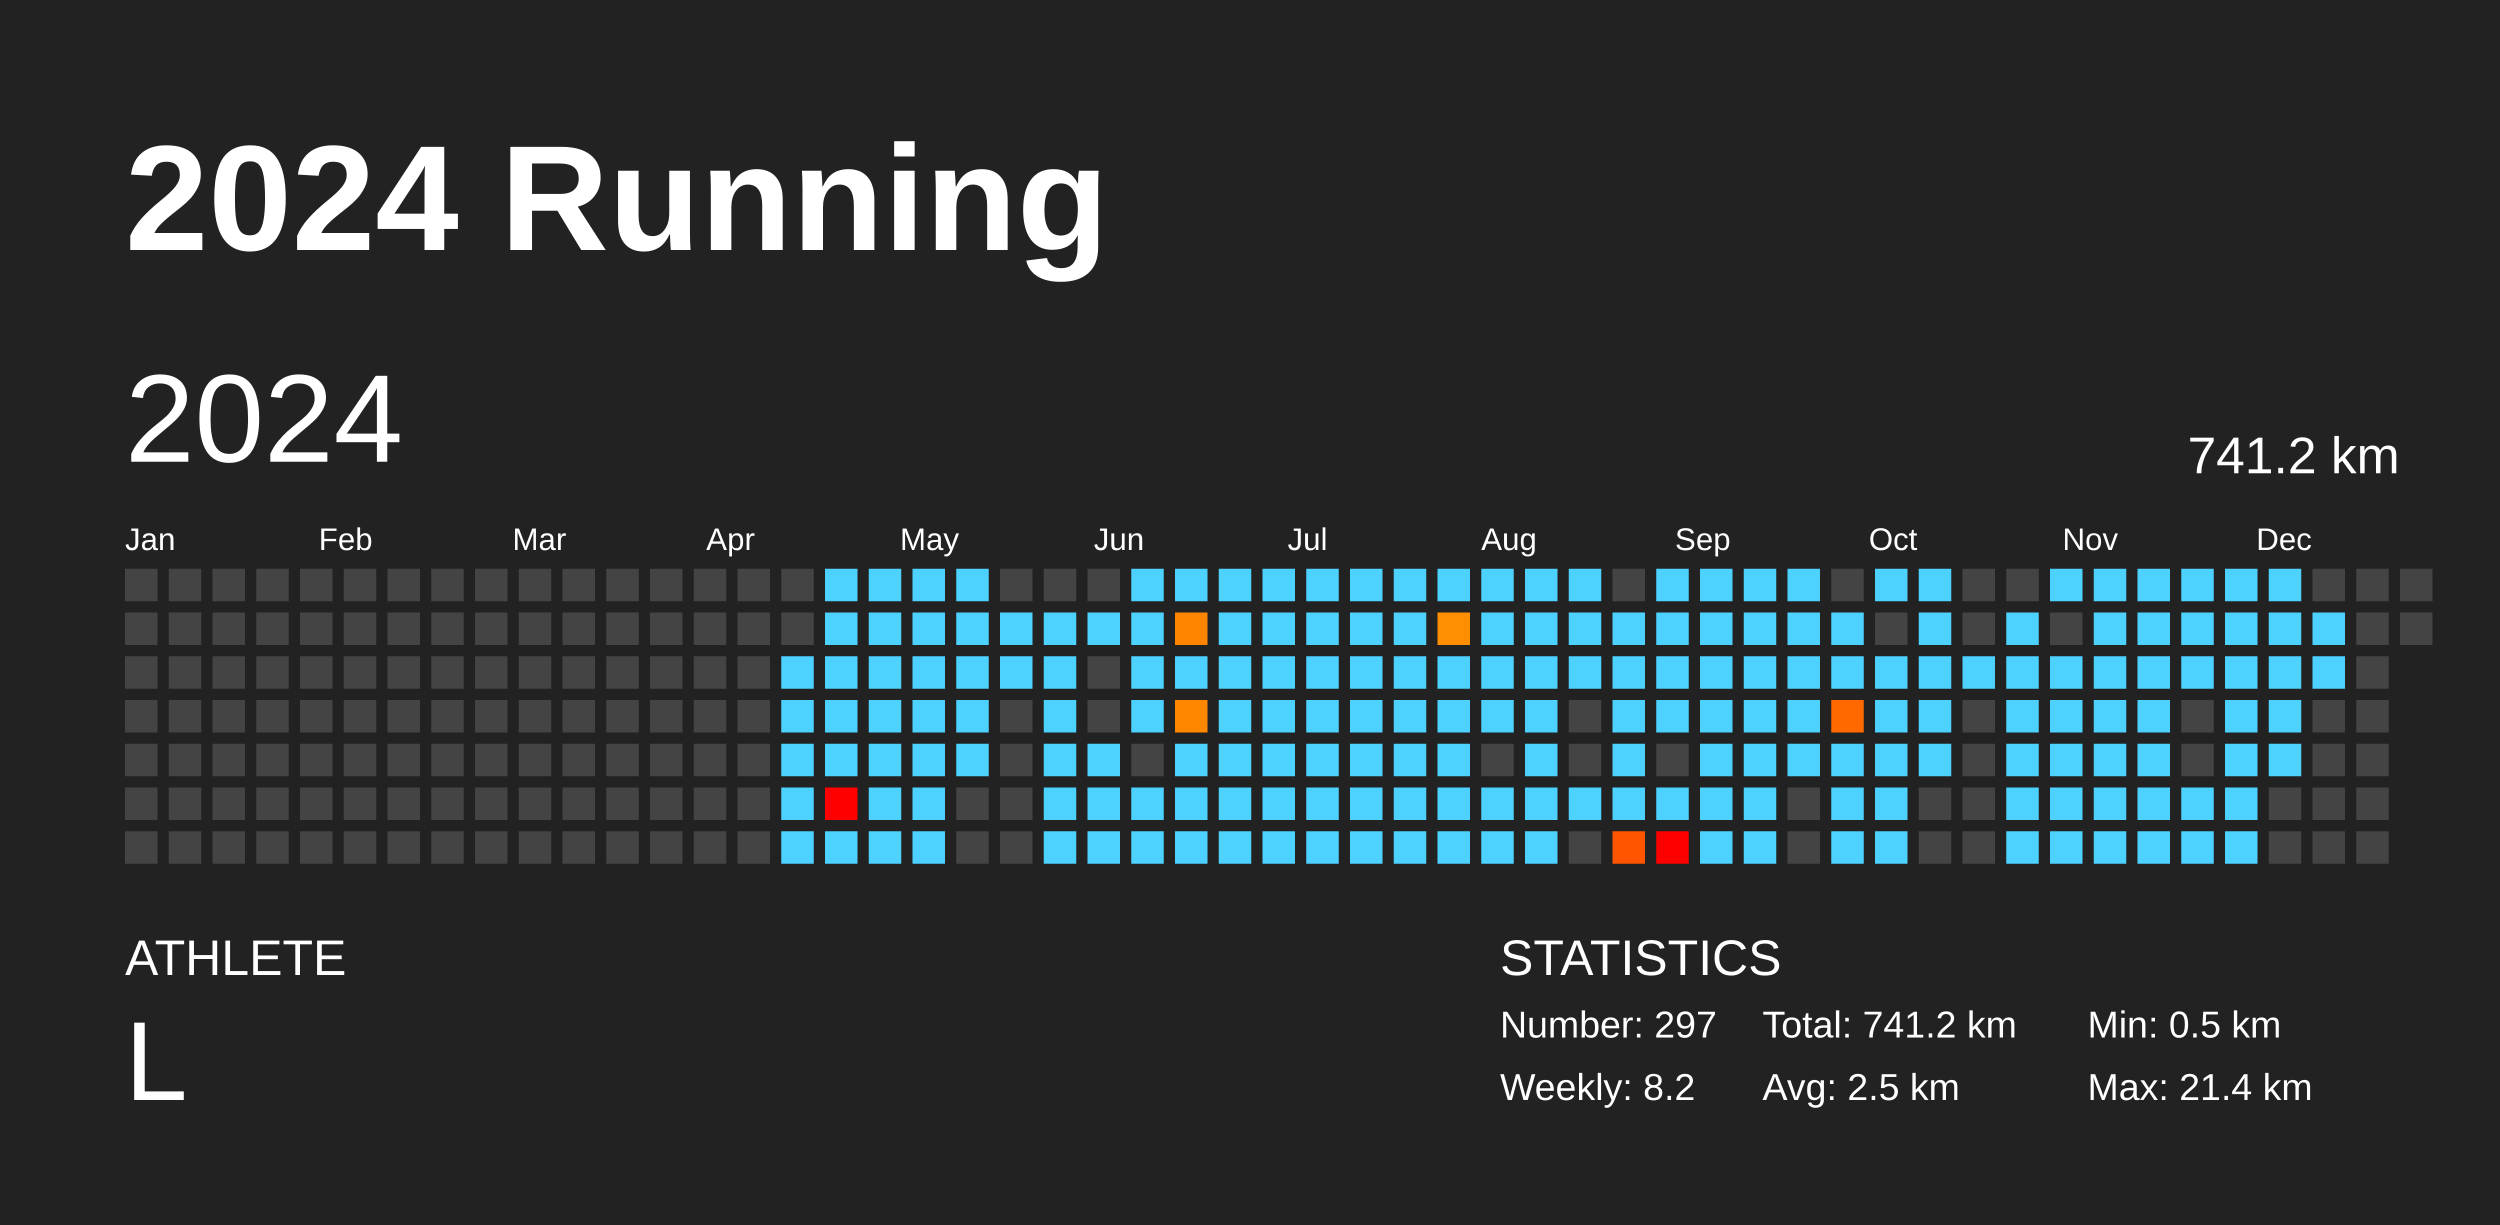
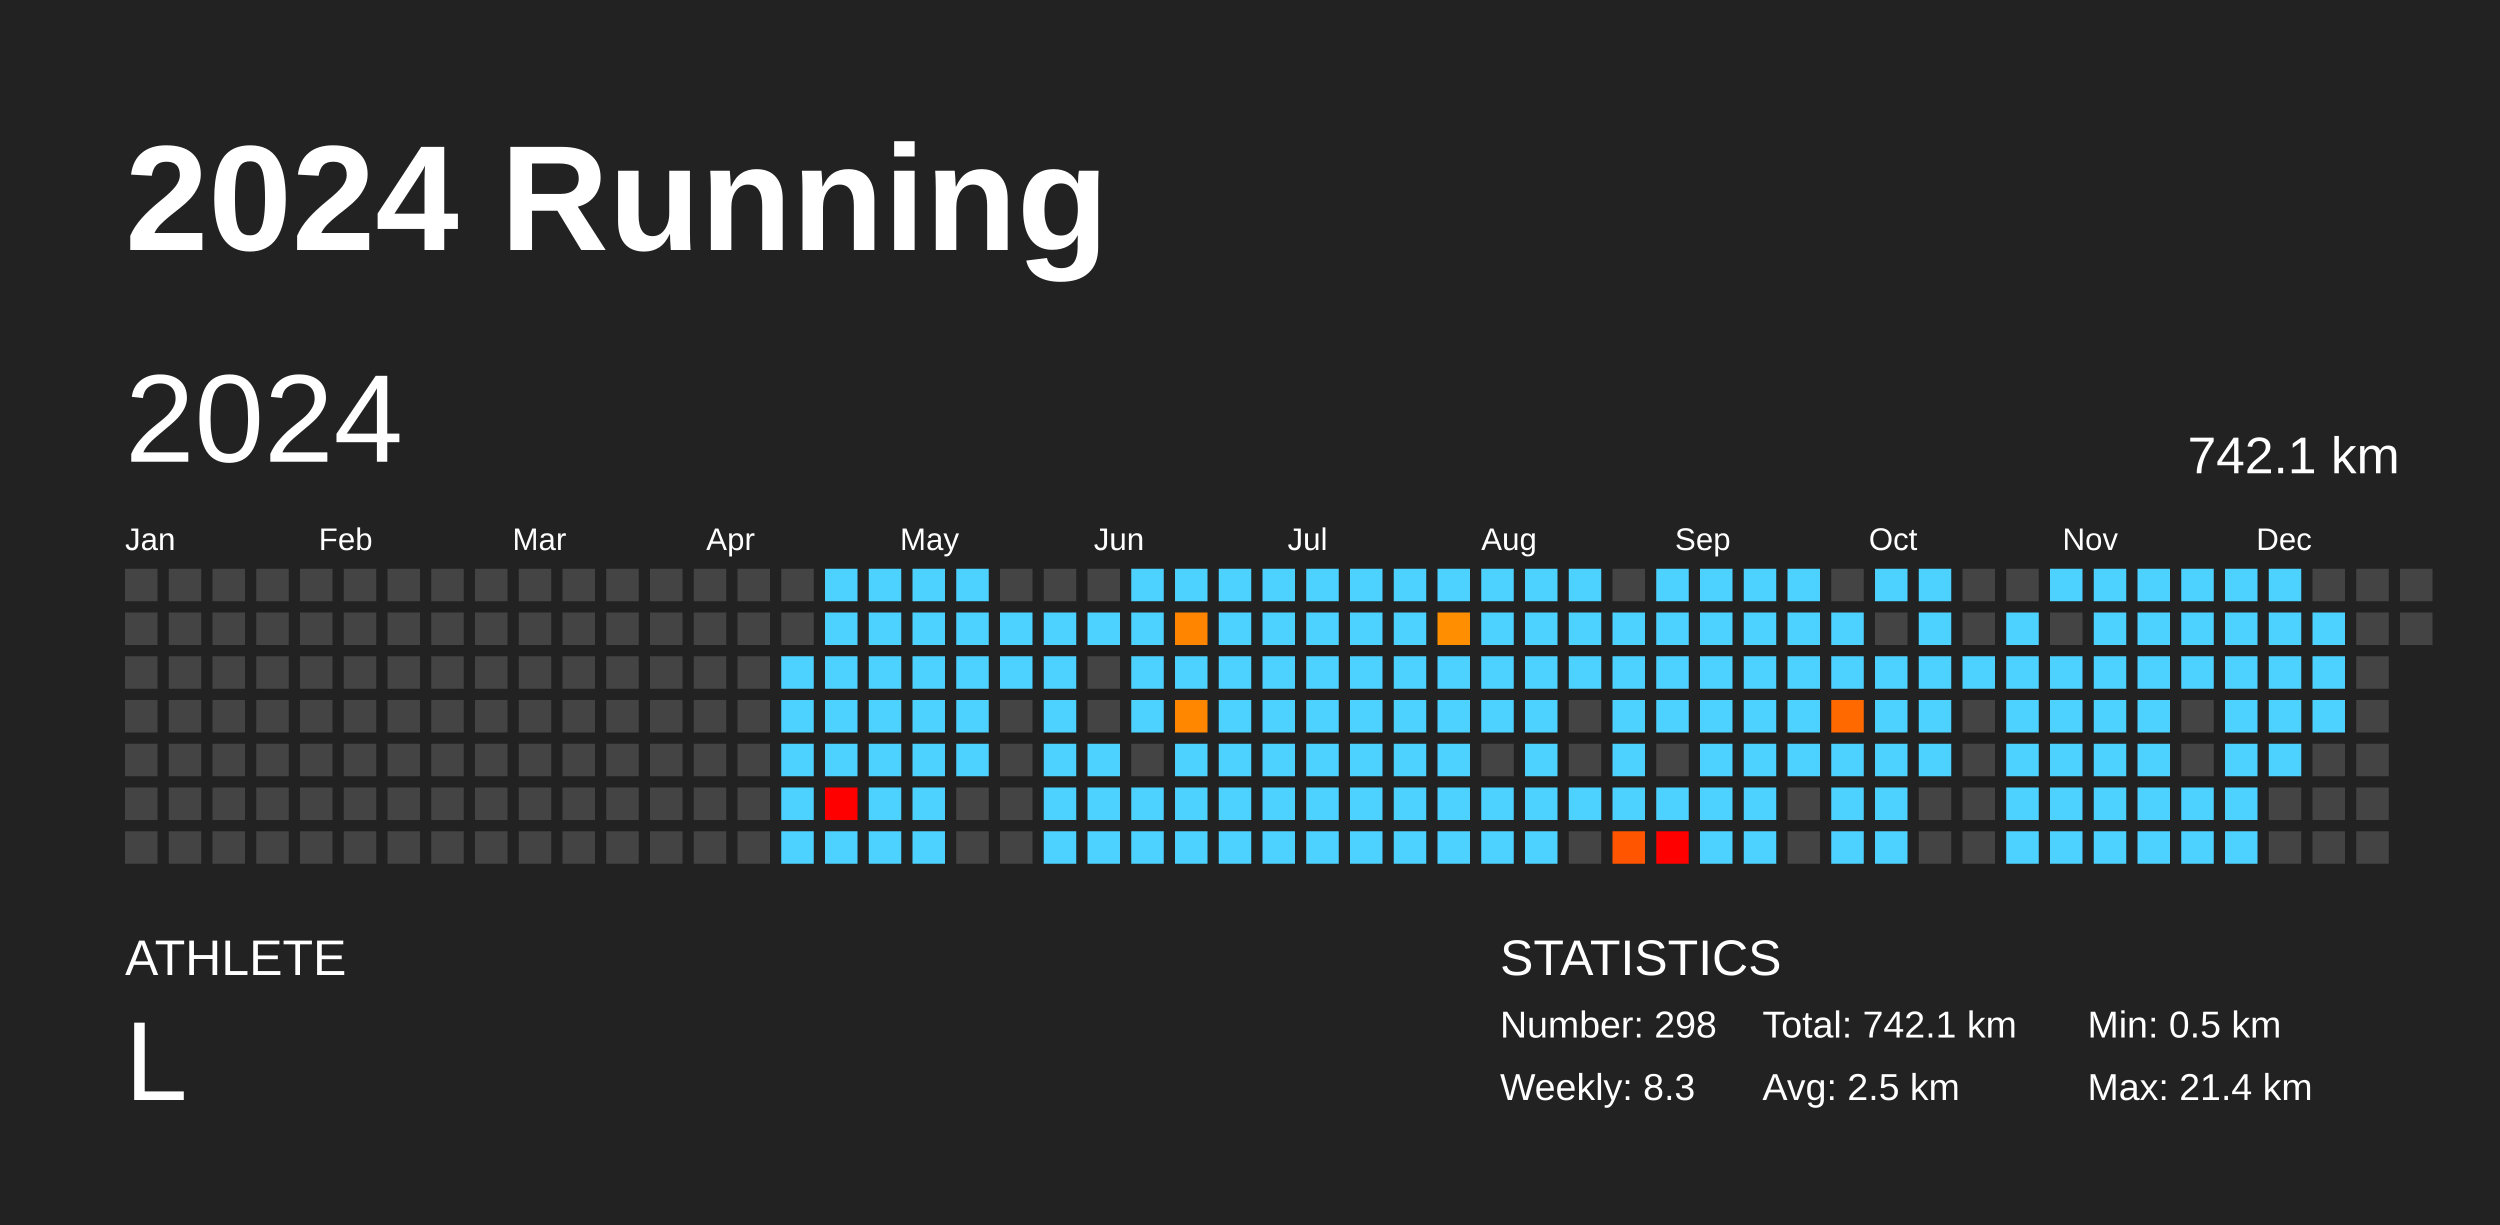
<svg xmlns="http://www.w3.org/2000/svg" baseProfile="full" height="98mm" version="1.1" viewBox="0,0,200,98" width="200mm">
  <defs />
  <rect fill="#222222" height="98" width="200" x="0" y="0" />
  <text fill="#FFFFFF" style="font-size:12px; font-family:Arial; font-weight:bold;" x="10" y="20">2024 Running</text>
  <text fill="#FFFFFF" style="font-size:4px; font-family:Arial" x="10" y="78">ATHLETE</text>
  <text fill="#FFFFFF" style="font-size:9px; font-family:Arial" x="10" y="88">L</text>
  <text fill="#FFFFFF" style="font-size:4px; font-family:Arial" x="120" y="78">STATISTICS</text>
-   <text fill="#FFFFFF" style="font-size:3px; font-family:Arial" x="120" y="83">Number: 297</text>
-   <text fill="#FFFFFF" style="font-size:3px; font-family:Arial" x="120" y="88">Weekly: 8.2</text>
-   <text fill="#FFFFFF" style="font-size:3px; font-family:Arial" x="141" y="83">Total: 741.2 km</text>
+   <text fill="#FFFFFF" style="font-size:3px; font-family:Arial" x="120" y="83">Number: 298</text>
+   <text fill="#FFFFFF" style="font-size:3px; font-family:Arial" x="120" y="88">Weekly: 8.3</text>
+   <text fill="#FFFFFF" style="font-size:3px; font-family:Arial" x="141" y="83">Total: 742.1 km</text>
  <text fill="#FFFFFF" style="font-size:3px; font-family:Arial" x="141" y="88">Avg: 2.5 km</text>
  <text fill="#FFFFFF" style="font-size:3px; font-family:Arial" x="167" y="83">Min: 0.5 km</text>
  <text fill="#FFFFFF" style="font-size:3px; font-family:Arial" x="167" y="88">Max: 21.4 km</text>
  <text dominant-baseline="hanging" fill="#FFFFFF" style="font-size:10.0px; font-family:Arial;" x="10" y="30">2024</text>
-   <text dominant-baseline="hanging" fill="#FFFFFF" style="font-size:4.125px; font-family:Arial;" x="175" y="35">741.2 km</text>
+   <text dominant-baseline="hanging" fill="#FFFFFF" style="font-size:4.125px; font-family:Arial;" x="175" y="35">742.1 km</text>
  <text fill="#FFFFFF" style="font-size:2.5px; font-family:Arial" x="10.0" y="44">Jan</text>
  <text fill="#FFFFFF" style="font-size:2.5px; font-family:Arial" x="25.5" y="44">Feb</text>
  <text fill="#FFFFFF" style="font-size:2.5px; font-family:Arial" x="41.0" y="44">Mar</text>
  <text fill="#FFFFFF" style="font-size:2.5px; font-family:Arial" x="56.5" y="44">Apr</text>
  <text fill="#FFFFFF" style="font-size:2.5px; font-family:Arial" x="72.0" y="44">May</text>
  <text fill="#FFFFFF" style="font-size:2.5px; font-family:Arial" x="87.5" y="44">Jun</text>
  <text fill="#FFFFFF" style="font-size:2.5px; font-family:Arial" x="103.0" y="44">Jul</text>
  <text fill="#FFFFFF" style="font-size:2.5px; font-family:Arial" x="118.5" y="44">Aug</text>
  <text fill="#FFFFFF" style="font-size:2.5px; font-family:Arial" x="134.0" y="44">Sep</text>
  <text fill="#FFFFFF" style="font-size:2.5px; font-family:Arial" x="149.5" y="44">Oct</text>
  <text fill="#FFFFFF" style="font-size:2.5px; font-family:Arial" x="165.0" y="44">Nov</text>
  <text fill="#FFFFFF" style="font-size:2.5px; font-family:Arial" x="180.5" y="44">Dec</text>
  <rect fill="#444444" height="2.6" width="2.6" x="10.0" y="45.5" />
  <rect fill="#444444" height="2.6" width="2.6" x="10.0" y="49.0" />
  <rect fill="#444444" height="2.6" width="2.6" x="10.0" y="52.5" />
  <rect fill="#444444" height="2.6" width="2.6" x="10.0" y="56.0" />
  <rect fill="#444444" height="2.6" width="2.6" x="10.0" y="59.5" />
  <rect fill="#444444" height="2.6" width="2.6" x="10.0" y="63.0" />
  <rect fill="#444444" height="2.6" width="2.6" x="10.0" y="66.5" />
  <rect fill="#444444" height="2.6" width="2.6" x="13.5" y="45.5" />
  <rect fill="#444444" height="2.6" width="2.6" x="13.5" y="49.0" />
  <rect fill="#444444" height="2.6" width="2.6" x="13.5" y="52.5" />
  <rect fill="#444444" height="2.6" width="2.6" x="13.5" y="56.0" />
  <rect fill="#444444" height="2.6" width="2.6" x="13.5" y="59.5" />
  <rect fill="#444444" height="2.6" width="2.6" x="13.5" y="63.0" />
  <rect fill="#444444" height="2.6" width="2.6" x="13.5" y="66.5" />
  <rect fill="#444444" height="2.6" width="2.6" x="17.0" y="45.5" />
  <rect fill="#444444" height="2.6" width="2.6" x="17.0" y="49.0" />
  <rect fill="#444444" height="2.6" width="2.6" x="17.0" y="52.5" />
  <rect fill="#444444" height="2.6" width="2.6" x="17.0" y="56.0" />
  <rect fill="#444444" height="2.6" width="2.6" x="17.0" y="59.5" />
  <rect fill="#444444" height="2.6" width="2.6" x="17.0" y="63.0" />
  <rect fill="#444444" height="2.6" width="2.6" x="17.0" y="66.5" />
  <rect fill="#444444" height="2.6" width="2.6" x="20.5" y="45.5" />
  <rect fill="#444444" height="2.6" width="2.6" x="20.5" y="49.0" />
  <rect fill="#444444" height="2.6" width="2.6" x="20.5" y="52.5" />
  <rect fill="#444444" height="2.6" width="2.6" x="20.5" y="56.0" />
  <rect fill="#444444" height="2.6" width="2.6" x="20.5" y="59.5" />
  <rect fill="#444444" height="2.6" width="2.6" x="20.5" y="63.0" />
  <rect fill="#444444" height="2.6" width="2.6" x="20.5" y="66.5" />
  <rect fill="#444444" height="2.6" width="2.6" x="24.0" y="45.5" />
  <rect fill="#444444" height="2.6" width="2.6" x="24.0" y="49.0" />
  <rect fill="#444444" height="2.6" width="2.6" x="24.0" y="52.5" />
  <rect fill="#444444" height="2.6" width="2.6" x="24.0" y="56.0" />
  <rect fill="#444444" height="2.6" width="2.6" x="24.0" y="59.5" />
  <rect fill="#444444" height="2.6" width="2.6" x="24.0" y="63.0" />
  <rect fill="#444444" height="2.6" width="2.6" x="24.0" y="66.5" />
  <rect fill="#444444" height="2.6" width="2.6" x="27.5" y="45.5" />
  <rect fill="#444444" height="2.6" width="2.6" x="27.5" y="49.0" />
  <rect fill="#444444" height="2.6" width="2.6" x="27.5" y="52.5" />
  <rect fill="#444444" height="2.6" width="2.6" x="27.5" y="56.0" />
  <rect fill="#444444" height="2.6" width="2.6" x="27.5" y="59.5" />
  <rect fill="#444444" height="2.6" width="2.6" x="27.5" y="63.0" />
  <rect fill="#444444" height="2.6" width="2.6" x="27.5" y="66.5" />
  <rect fill="#444444" height="2.6" width="2.6" x="31.0" y="45.5" />
  <rect fill="#444444" height="2.6" width="2.6" x="31.0" y="49.0" />
  <rect fill="#444444" height="2.6" width="2.6" x="31.0" y="52.5" />
  <rect fill="#444444" height="2.6" width="2.6" x="31.0" y="56.0" />
  <rect fill="#444444" height="2.6" width="2.6" x="31.0" y="59.5" />
  <rect fill="#444444" height="2.6" width="2.6" x="31.0" y="63.0" />
  <rect fill="#444444" height="2.6" width="2.6" x="31.0" y="66.5" />
  <rect fill="#444444" height="2.6" width="2.6" x="34.5" y="45.5" />
  <rect fill="#444444" height="2.6" width="2.6" x="34.5" y="49.0" />
  <rect fill="#444444" height="2.6" width="2.6" x="34.5" y="52.5" />
  <rect fill="#444444" height="2.6" width="2.6" x="34.5" y="56.0" />
  <rect fill="#444444" height="2.6" width="2.6" x="34.5" y="59.5" />
  <rect fill="#444444" height="2.6" width="2.6" x="34.5" y="63.0" />
  <rect fill="#444444" height="2.6" width="2.6" x="34.5" y="66.5" />
  <rect fill="#444444" height="2.6" width="2.6" x="38.0" y="45.5" />
  <rect fill="#444444" height="2.6" width="2.6" x="38.0" y="49.0" />
  <rect fill="#444444" height="2.6" width="2.6" x="38.0" y="52.5" />
  <rect fill="#444444" height="2.6" width="2.6" x="38.0" y="56.0" />
  <rect fill="#444444" height="2.6" width="2.6" x="38.0" y="59.5" />
  <rect fill="#444444" height="2.6" width="2.6" x="38.0" y="63.0" />
  <rect fill="#444444" height="2.6" width="2.6" x="38.0" y="66.5" />
  <rect fill="#444444" height="2.6" width="2.6" x="41.5" y="45.5" />
  <rect fill="#444444" height="2.6" width="2.6" x="41.5" y="49.0" />
  <rect fill="#444444" height="2.6" width="2.6" x="41.5" y="52.5" />
  <rect fill="#444444" height="2.6" width="2.6" x="41.5" y="56.0" />
  <rect fill="#444444" height="2.6" width="2.6" x="41.5" y="59.5" />
  <rect fill="#444444" height="2.6" width="2.6" x="41.5" y="63.0" />
  <rect fill="#444444" height="2.6" width="2.6" x="41.5" y="66.5" />
  <rect fill="#444444" height="2.6" width="2.6" x="45.0" y="45.5" />
  <rect fill="#444444" height="2.6" width="2.6" x="45.0" y="49.0" />
  <rect fill="#444444" height="2.6" width="2.6" x="45.0" y="52.5" />
  <rect fill="#444444" height="2.6" width="2.6" x="45.0" y="56.0" />
  <rect fill="#444444" height="2.6" width="2.6" x="45.0" y="59.5" />
  <rect fill="#444444" height="2.6" width="2.6" x="45.0" y="63.0" />
  <rect fill="#444444" height="2.6" width="2.6" x="45.0" y="66.5" />
  <rect fill="#444444" height="2.6" width="2.6" x="48.5" y="45.5" />
  <rect fill="#444444" height="2.6" width="2.6" x="48.5" y="49.0" />
  <rect fill="#444444" height="2.6" width="2.6" x="48.5" y="52.5" />
  <rect fill="#444444" height="2.6" width="2.6" x="48.5" y="56.0" />
  <rect fill="#444444" height="2.6" width="2.6" x="48.5" y="59.5" />
  <rect fill="#444444" height="2.6" width="2.6" x="48.5" y="63.0" />
  <rect fill="#444444" height="2.6" width="2.6" x="48.5" y="66.5" />
  <rect fill="#444444" height="2.6" width="2.6" x="52.0" y="45.5" />
  <rect fill="#444444" height="2.6" width="2.6" x="52.0" y="49.0" />
  <rect fill="#444444" height="2.6" width="2.6" x="52.0" y="52.5" />
  <rect fill="#444444" height="2.6" width="2.6" x="52.0" y="56.0" />
  <rect fill="#444444" height="2.6" width="2.6" x="52.0" y="59.5" />
  <rect fill="#444444" height="2.6" width="2.6" x="52.0" y="63.0" />
  <rect fill="#444444" height="2.6" width="2.6" x="52.0" y="66.5" />
  <rect fill="#444444" height="2.6" width="2.6" x="55.5" y="45.5" />
  <rect fill="#444444" height="2.6" width="2.6" x="55.5" y="49.0" />
  <rect fill="#444444" height="2.6" width="2.6" x="55.5" y="52.5" />
  <rect fill="#444444" height="2.6" width="2.6" x="55.5" y="56.0" />
  <rect fill="#444444" height="2.6" width="2.6" x="55.5" y="59.5" />
  <rect fill="#444444" height="2.6" width="2.6" x="55.5" y="63.0" />
  <rect fill="#444444" height="2.6" width="2.6" x="55.5" y="66.5" />
  <rect fill="#444444" height="2.6" width="2.6" x="59.0" y="45.5" />
  <rect fill="#444444" height="2.6" width="2.6" x="59.0" y="49.0" />
  <rect fill="#444444" height="2.6" width="2.6" x="59.0" y="52.5" />
  <rect fill="#444444" height="2.6" width="2.6" x="59.0" y="56.0" />
  <rect fill="#444444" height="2.6" width="2.6" x="59.0" y="59.5" />
  <rect fill="#444444" height="2.6" width="2.6" x="59.0" y="63.0" />
  <rect fill="#444444" height="2.6" width="2.6" x="59.0" y="66.5" />
  <rect fill="#444444" height="2.6" width="2.6" x="62.5" y="45.5" />
  <rect fill="#444444" height="2.6" width="2.6" x="62.5" y="49.0" />
  <rect fill="#4dd2ff" height="2.6" width="2.6" x="62.5" y="52.5" />
  <rect fill="#4dd2ff" height="2.6" width="2.6" x="62.5" y="56.0" />
  <rect fill="#4dd2ff" height="2.6" width="2.6" x="62.5" y="59.5" />
  <rect fill="#4dd2ff" height="2.6" width="2.6" x="62.5" y="63.0" />
  <rect fill="#4dd2ff" height="2.6" width="2.6" x="62.5" y="66.5" />
  <rect fill="#4dd2ff" height="2.6" width="2.6" x="66.0" y="45.5" />
  <rect fill="#4dd2ff" height="2.6" width="2.6" x="66.0" y="49.0" />
  <rect fill="#4dd2ff" height="2.6" width="2.6" x="66.0" y="52.5" />
  <rect fill="#4dd2ff" height="2.6" width="2.6" x="66.0" y="56.0" />
  <rect fill="#4dd2ff" height="2.6" width="2.6" x="66.0" y="59.5" />
  <rect fill="red" height="2.6" width="2.6" x="66.0" y="63.0" />
  <rect fill="#4dd2ff" height="2.6" width="2.6" x="66.0" y="66.5" />
  <rect fill="#4dd2ff" height="2.6" width="2.6" x="69.5" y="45.5" />
  <rect fill="#4dd2ff" height="2.6" width="2.6" x="69.5" y="49.0" />
  <rect fill="#4dd2ff" height="2.6" width="2.6" x="69.5" y="52.5" />
  <rect fill="#4dd2ff" height="2.6" width="2.6" x="69.5" y="56.0" />
  <rect fill="#4dd2ff" height="2.6" width="2.6" x="69.5" y="59.5" />
  <rect fill="#4dd2ff" height="2.6" width="2.6" x="69.5" y="63.0" />
  <rect fill="#4dd2ff" height="2.6" width="2.6" x="69.5" y="66.5" />
  <rect fill="#4dd2ff" height="2.6" width="2.6" x="73.0" y="45.5" />
  <rect fill="#4dd2ff" height="2.6" width="2.6" x="73.0" y="49.0" />
  <rect fill="#4dd2ff" height="2.6" width="2.6" x="73.0" y="52.5" />
  <rect fill="#4dd2ff" height="2.6" width="2.6" x="73.0" y="56.0" />
  <rect fill="#4dd2ff" height="2.6" width="2.6" x="73.0" y="59.5" />
  <rect fill="#4dd2ff" height="2.6" width="2.6" x="73.0" y="63.0" />
  <rect fill="#4dd2ff" height="2.6" width="2.6" x="73.0" y="66.5" />
  <rect fill="#4dd2ff" height="2.6" width="2.6" x="76.5" y="45.5" />
  <rect fill="#4dd2ff" height="2.6" width="2.6" x="76.5" y="49.0" />
  <rect fill="#4dd2ff" height="2.6" width="2.6" x="76.5" y="52.5" />
  <rect fill="#4dd2ff" height="2.6" width="2.6" x="76.5" y="56.0" />
  <rect fill="#4dd2ff" height="2.6" width="2.6" x="76.5" y="59.5" />
  <rect fill="#444444" height="2.6" width="2.6" x="76.5" y="63.0" />
  <rect fill="#444444" height="2.6" width="2.6" x="76.5" y="66.5" />
  <rect fill="#444444" height="2.6" width="2.6" x="80.0" y="45.5" />
  <rect fill="#4dd2ff" height="2.6" width="2.6" x="80.0" y="49.0" />
  <rect fill="#4dd2ff" height="2.6" width="2.6" x="80.0" y="52.5" />
  <rect fill="#444444" height="2.6" width="2.6" x="80.0" y="56.0" />
  <rect fill="#444444" height="2.6" width="2.6" x="80.0" y="59.5" />
  <rect fill="#444444" height="2.6" width="2.6" x="80.0" y="63.0" />
  <rect fill="#444444" height="2.6" width="2.6" x="80.0" y="66.5" />
  <rect fill="#444444" height="2.6" width="2.6" x="83.5" y="45.5" />
  <rect fill="#4dd2ff" height="2.6" width="2.6" x="83.5" y="49.0" />
  <rect fill="#4dd2ff" height="2.6" width="2.6" x="83.5" y="52.5" />
  <rect fill="#4dd2ff" height="2.6" width="2.6" x="83.5" y="56.0" />
  <rect fill="#4dd2ff" height="2.6" width="2.6" x="83.5" y="59.5" />
  <rect fill="#4dd2ff" height="2.6" width="2.6" x="83.5" y="63.0" />
  <rect fill="#4dd2ff" height="2.6" width="2.6" x="83.5" y="66.5" />
  <rect fill="#444444" height="2.6" width="2.6" x="87.0" y="45.5" />
  <rect fill="#4dd2ff" height="2.6" width="2.6" x="87.0" y="49.0" />
  <rect fill="#444444" height="2.6" width="2.6" x="87.0" y="52.5" />
  <rect fill="#444444" height="2.6" width="2.6" x="87.0" y="56.0" />
  <rect fill="#4dd2ff" height="2.6" width="2.6" x="87.0" y="59.5" />
  <rect fill="#4dd2ff" height="2.6" width="2.6" x="87.0" y="63.0" />
  <rect fill="#4dd2ff" height="2.6" width="2.6" x="87.0" y="66.5" />
  <rect fill="#4dd2ff" height="2.6" width="2.6" x="90.5" y="45.5" />
  <rect fill="#4dd2ff" height="2.6" width="2.6" x="90.5" y="49.0" />
  <rect fill="#4dd2ff" height="2.6" width="2.6" x="90.5" y="52.5" />
  <rect fill="#4dd2ff" height="2.6" width="2.6" x="90.5" y="56.0" />
  <rect fill="#444444" height="2.6" width="2.6" x="90.5" y="59.5" />
  <rect fill="#4dd2ff" height="2.6" width="2.6" x="90.5" y="63.0" />
  <rect fill="#4dd2ff" height="2.6" width="2.6" x="90.5" y="66.5" />
  <rect fill="#4dd2ff" height="2.6" width="2.6" x="94.0" y="45.5" />
  <rect fill="#ff8400" height="2.6" width="2.6" x="94.0" y="49.0" />
  <rect fill="#4dd2ff" height="2.6" width="2.6" x="94.0" y="52.5" />
  <rect fill="#ff8700" height="2.6" width="2.6" x="94.0" y="56.0" />
  <rect fill="#4dd2ff" height="2.6" width="2.6" x="94.0" y="59.5" />
  <rect fill="#4dd2ff" height="2.6" width="2.6" x="94.0" y="63.0" />
  <rect fill="#4dd2ff" height="2.6" width="2.6" x="94.0" y="66.5" />
  <rect fill="#4dd2ff" height="2.6" width="2.6" x="97.5" y="45.5" />
  <rect fill="#4dd2ff" height="2.6" width="2.6" x="97.5" y="49.0" />
  <rect fill="#4dd2ff" height="2.6" width="2.6" x="97.5" y="52.5" />
  <rect fill="#4dd2ff" height="2.6" width="2.6" x="97.5" y="56.0" />
  <rect fill="#4dd2ff" height="2.6" width="2.6" x="97.5" y="59.5" />
  <rect fill="#4dd2ff" height="2.6" width="2.6" x="97.5" y="63.0" />
  <rect fill="#4dd2ff" height="2.6" width="2.6" x="97.5" y="66.5" />
  <rect fill="#4dd2ff" height="2.6" width="2.6" x="101.0" y="45.5" />
  <rect fill="#4dd2ff" height="2.6" width="2.6" x="101.0" y="49.0" />
  <rect fill="#4dd2ff" height="2.6" width="2.6" x="101.0" y="52.5" />
  <rect fill="#4dd2ff" height="2.6" width="2.6" x="101.0" y="56.0" />
  <rect fill="#4dd2ff" height="2.6" width="2.6" x="101.0" y="59.5" />
  <rect fill="#4dd2ff" height="2.6" width="2.6" x="101.0" y="63.0" />
  <rect fill="#4dd2ff" height="2.6" width="2.6" x="101.0" y="66.5" />
  <rect fill="#4dd2ff" height="2.6" width="2.6" x="104.5" y="45.5" />
  <rect fill="#4dd2ff" height="2.6" width="2.6" x="104.5" y="49.0" />
  <rect fill="#4dd2ff" height="2.6" width="2.6" x="104.5" y="52.5" />
  <rect fill="#4dd2ff" height="2.6" width="2.6" x="104.5" y="56.0" />
  <rect fill="#4dd2ff" height="2.6" width="2.6" x="104.5" y="59.5" />
  <rect fill="#4dd2ff" height="2.6" width="2.6" x="104.5" y="63.0" />
  <rect fill="#4dd2ff" height="2.6" width="2.6" x="104.5" y="66.5" />
  <rect fill="#4dd2ff" height="2.6" width="2.6" x="108.0" y="45.5" />
  <rect fill="#4dd2ff" height="2.6" width="2.6" x="108.0" y="49.0" />
  <rect fill="#4dd2ff" height="2.6" width="2.6" x="108.0" y="52.5" />
  <rect fill="#4dd2ff" height="2.6" width="2.6" x="108.0" y="56.0" />
  <rect fill="#4dd2ff" height="2.6" width="2.6" x="108.0" y="59.5" />
  <rect fill="#4dd2ff" height="2.6" width="2.6" x="108.0" y="63.0" />
  <rect fill="#4dd2ff" height="2.6" width="2.6" x="108.0" y="66.5" />
  <rect fill="#4dd2ff" height="2.6" width="2.6" x="111.5" y="45.5" />
  <rect fill="#4dd2ff" height="2.6" width="2.6" x="111.5" y="49.0" />
  <rect fill="#4dd2ff" height="2.6" width="2.6" x="111.5" y="52.5" />
  <rect fill="#4dd2ff" height="2.6" width="2.6" x="111.5" y="56.0" />
  <rect fill="#4dd2ff" height="2.6" width="2.6" x="111.5" y="59.5" />
  <rect fill="#4dd2ff" height="2.6" width="2.6" x="111.5" y="63.0" />
  <rect fill="#4dd2ff" height="2.6" width="2.6" x="111.5" y="66.5" />
  <rect fill="#4dd2ff" height="2.6" width="2.6" x="115.0" y="45.5" />
  <rect fill="#ff8e00" height="2.6" width="2.6" x="115.0" y="49.0" />
  <rect fill="#4dd2ff" height="2.6" width="2.6" x="115.0" y="52.5" />
  <rect fill="#4dd2ff" height="2.6" width="2.6" x="115.0" y="56.0" />
  <rect fill="#4dd2ff" height="2.6" width="2.6" x="115.0" y="59.5" />
  <rect fill="#4dd2ff" height="2.6" width="2.6" x="115.0" y="63.0" />
  <rect fill="#4dd2ff" height="2.6" width="2.6" x="115.0" y="66.5" />
  <rect fill="#4dd2ff" height="2.6" width="2.6" x="118.5" y="45.5" />
  <rect fill="#4dd2ff" height="2.6" width="2.6" x="118.5" y="49.0" />
  <rect fill="#4dd2ff" height="2.6" width="2.6" x="118.5" y="52.5" />
  <rect fill="#4dd2ff" height="2.6" width="2.6" x="118.5" y="56.0" />
  <rect fill="#444444" height="2.6" width="2.6" x="118.5" y="59.5" />
  <rect fill="#4dd2ff" height="2.6" width="2.6" x="118.5" y="63.0" />
  <rect fill="#4dd2ff" height="2.6" width="2.6" x="118.5" y="66.5" />
  <rect fill="#4dd2ff" height="2.6" width="2.6" x="122.0" y="45.5" />
  <rect fill="#4dd2ff" height="2.6" width="2.6" x="122.0" y="49.0" />
  <rect fill="#4dd2ff" height="2.6" width="2.6" x="122.0" y="52.5" />
  <rect fill="#4dd2ff" height="2.6" width="2.6" x="122.0" y="56.0" />
  <rect fill="#4dd2ff" height="2.6" width="2.6" x="122.0" y="59.5" />
  <rect fill="#4dd2ff" height="2.6" width="2.6" x="122.0" y="63.0" />
  <rect fill="#4dd2ff" height="2.6" width="2.6" x="122.0" y="66.5" />
  <rect fill="#4dd2ff" height="2.6" width="2.6" x="125.5" y="45.5" />
  <rect fill="#4dd2ff" height="2.6" width="2.6" x="125.5" y="49.0" />
  <rect fill="#4dd2ff" height="2.6" width="2.6" x="125.5" y="52.5" />
  <rect fill="#444444" height="2.6" width="2.6" x="125.5" y="56.0" />
  <rect fill="#444444" height="2.6" width="2.6" x="125.5" y="59.5" />
  <rect fill="#4dd2ff" height="2.6" width="2.6" x="125.5" y="63.0" />
  <rect fill="#444444" height="2.6" width="2.6" x="125.5" y="66.5" />
  <rect fill="#444444" height="2.6" width="2.6" x="129.0" y="45.5" />
  <rect fill="#4dd2ff" height="2.6" width="2.6" x="129.0" y="49.0" />
  <rect fill="#4dd2ff" height="2.6" width="2.6" x="129.0" y="52.5" />
  <rect fill="#4dd2ff" height="2.6" width="2.6" x="129.0" y="56.0" />
  <rect fill="#4dd2ff" height="2.6" width="2.6" x="129.0" y="59.5" />
  <rect fill="#4dd2ff" height="2.6" width="2.6" x="129.0" y="63.0" />
  <rect fill="#ff5500" height="2.6" width="2.6" x="129.0" y="66.5" />
  <rect fill="#4dd2ff" height="2.6" width="2.6" x="132.5" y="45.5" />
  <rect fill="#4dd2ff" height="2.6" width="2.6" x="132.5" y="49.0" />
  <rect fill="#4dd2ff" height="2.6" width="2.6" x="132.5" y="52.5" />
  <rect fill="#4dd2ff" height="2.6" width="2.6" x="132.5" y="56.0" />
  <rect fill="#444444" height="2.6" width="2.6" x="132.5" y="59.5" />
  <rect fill="#4dd2ff" height="2.6" width="2.6" x="132.5" y="63.0" />
  <rect fill="red" height="2.6" width="2.6" x="132.5" y="66.5" />
  <rect fill="#4dd2ff" height="2.6" width="2.6" x="136.0" y="45.5" />
  <rect fill="#4dd2ff" height="2.6" width="2.6" x="136.0" y="49.0" />
  <rect fill="#4dd2ff" height="2.6" width="2.6" x="136.0" y="52.5" />
  <rect fill="#4dd2ff" height="2.6" width="2.6" x="136.0" y="56.0" />
  <rect fill="#4dd2ff" height="2.6" width="2.6" x="136.0" y="59.5" />
  <rect fill="#4dd2ff" height="2.6" width="2.6" x="136.0" y="63.0" />
  <rect fill="#4dd2ff" height="2.6" width="2.6" x="136.0" y="66.5" />
  <rect fill="#4dd2ff" height="2.6" width="2.6" x="139.5" y="45.5" />
  <rect fill="#4dd2ff" height="2.6" width="2.6" x="139.5" y="49.0" />
  <rect fill="#4dd2ff" height="2.6" width="2.6" x="139.5" y="52.5" />
  <rect fill="#4dd2ff" height="2.6" width="2.6" x="139.5" y="56.0" />
  <rect fill="#4dd2ff" height="2.6" width="2.6" x="139.5" y="59.5" />
  <rect fill="#4dd2ff" height="2.6" width="2.6" x="139.5" y="63.0" />
  <rect fill="#4dd2ff" height="2.6" width="2.6" x="139.5" y="66.5" />
  <rect fill="#4dd2ff" height="2.6" width="2.6" x="143.0" y="45.5" />
  <rect fill="#4dd2ff" height="2.6" width="2.6" x="143.0" y="49.0" />
  <rect fill="#4dd2ff" height="2.6" width="2.6" x="143.0" y="52.5" />
  <rect fill="#4dd2ff" height="2.6" width="2.6" x="143.0" y="56.0" />
  <rect fill="#4dd2ff" height="2.6" width="2.6" x="143.0" y="59.5" />
  <rect fill="#444444" height="2.6" width="2.6" x="143.0" y="63.0" />
  <rect fill="#444444" height="2.6" width="2.6" x="143.0" y="66.5" />
  <rect fill="#444444" height="2.6" width="2.6" x="146.5" y="45.5" />
  <rect fill="#4dd2ff" height="2.6" width="2.6" x="146.5" y="49.0" />
  <rect fill="#4dd2ff" height="2.6" width="2.6" x="146.5" y="52.5" />
  <rect fill="#ff6900" height="2.6" width="2.6" x="146.5" y="56.0" />
  <rect fill="#4dd2ff" height="2.6" width="2.6" x="146.5" y="59.5" />
  <rect fill="#4dd2ff" height="2.6" width="2.6" x="146.5" y="63.0" />
  <rect fill="#4dd2ff" height="2.6" width="2.6" x="146.5" y="66.5" />
  <rect fill="#4dd2ff" height="2.6" width="2.6" x="150.0" y="45.5" />
  <rect fill="#444444" height="2.6" width="2.6" x="150.0" y="49.0" />
  <rect fill="#4dd2ff" height="2.6" width="2.6" x="150.0" y="52.5" />
  <rect fill="#4dd2ff" height="2.6" width="2.6" x="150.0" y="56.0" />
  <rect fill="#4dd2ff" height="2.6" width="2.6" x="150.0" y="59.5" />
  <rect fill="#4dd2ff" height="2.6" width="2.6" x="150.0" y="63.0" />
  <rect fill="#4dd2ff" height="2.6" width="2.6" x="150.0" y="66.5" />
  <rect fill="#4dd2ff" height="2.6" width="2.6" x="153.5" y="45.5" />
  <rect fill="#4dd2ff" height="2.6" width="2.6" x="153.5" y="49.0" />
  <rect fill="#4dd2ff" height="2.6" width="2.6" x="153.5" y="52.5" />
  <rect fill="#4dd2ff" height="2.6" width="2.6" x="153.5" y="56.0" />
  <rect fill="#4dd2ff" height="2.6" width="2.6" x="153.5" y="59.5" />
  <rect fill="#444444" height="2.6" width="2.6" x="153.5" y="63.0" />
  <rect fill="#444444" height="2.6" width="2.6" x="153.5" y="66.5" />
  <rect fill="#444444" height="2.6" width="2.6" x="157.0" y="45.5" />
  <rect fill="#444444" height="2.6" width="2.6" x="157.0" y="49.0" />
  <rect fill="#4dd2ff" height="2.6" width="2.6" x="157.0" y="52.5" />
  <rect fill="#444444" height="2.6" width="2.6" x="157.0" y="56.0" />
  <rect fill="#444444" height="2.6" width="2.6" x="157.0" y="59.5" />
  <rect fill="#444444" height="2.6" width="2.6" x="157.0" y="63.0" />
  <rect fill="#444444" height="2.6" width="2.6" x="157.0" y="66.5" />
  <rect fill="#444444" height="2.6" width="2.6" x="160.5" y="45.5" />
  <rect fill="#4dd2ff" height="2.6" width="2.6" x="160.5" y="49.0" />
  <rect fill="#4dd2ff" height="2.6" width="2.6" x="160.5" y="52.5" />
  <rect fill="#4dd2ff" height="2.6" width="2.6" x="160.5" y="56.0" />
  <rect fill="#4dd2ff" height="2.6" width="2.6" x="160.5" y="59.5" />
  <rect fill="#4dd2ff" height="2.6" width="2.6" x="160.5" y="63.0" />
  <rect fill="#4dd2ff" height="2.6" width="2.6" x="160.5" y="66.5" />
  <rect fill="#4dd2ff" height="2.6" width="2.6" x="164.0" y="45.5" />
  <rect fill="#444444" height="2.6" width="2.6" x="164.0" y="49.0" />
  <rect fill="#4dd2ff" height="2.6" width="2.6" x="164.0" y="52.5" />
  <rect fill="#4dd2ff" height="2.6" width="2.6" x="164.0" y="56.0" />
  <rect fill="#4dd2ff" height="2.6" width="2.6" x="164.0" y="59.5" />
  <rect fill="#4dd2ff" height="2.6" width="2.6" x="164.0" y="63.0" />
  <rect fill="#4dd2ff" height="2.6" width="2.6" x="164.0" y="66.5" />
  <rect fill="#4dd2ff" height="2.6" width="2.6" x="167.5" y="45.5" />
  <rect fill="#4dd2ff" height="2.6" width="2.6" x="167.5" y="49.0" />
  <rect fill="#4dd2ff" height="2.6" width="2.6" x="167.5" y="52.5" />
  <rect fill="#4dd2ff" height="2.6" width="2.6" x="167.5" y="56.0" />
  <rect fill="#4dd2ff" height="2.6" width="2.6" x="167.5" y="59.5" />
  <rect fill="#4dd2ff" height="2.6" width="2.6" x="167.5" y="63.0" />
  <rect fill="#4dd2ff" height="2.6" width="2.6" x="167.5" y="66.5" />
  <rect fill="#4dd2ff" height="2.6" width="2.6" x="171.0" y="45.5" />
  <rect fill="#4dd2ff" height="2.6" width="2.6" x="171.0" y="49.0" />
  <rect fill="#4dd2ff" height="2.6" width="2.6" x="171.0" y="52.5" />
  <rect fill="#4dd2ff" height="2.6" width="2.6" x="171.0" y="56.0" />
  <rect fill="#4dd2ff" height="2.6" width="2.6" x="171.0" y="59.5" />
  <rect fill="#4dd2ff" height="2.6" width="2.6" x="171.0" y="63.0" />
  <rect fill="#4dd2ff" height="2.6" width="2.6" x="171.0" y="66.5" />
  <rect fill="#4dd2ff" height="2.6" width="2.6" x="174.5" y="45.5" />
  <rect fill="#4dd2ff" height="2.6" width="2.6" x="174.5" y="49.0" />
  <rect fill="#4dd2ff" height="2.6" width="2.6" x="174.5" y="52.5" />
  <rect fill="#444444" height="2.6" width="2.6" x="174.5" y="56.0" />
  <rect fill="#444444" height="2.6" width="2.6" x="174.5" y="59.5" />
  <rect fill="#4dd2ff" height="2.6" width="2.6" x="174.5" y="63.0" />
  <rect fill="#4dd2ff" height="2.6" width="2.6" x="174.5" y="66.5" />
  <rect fill="#4dd2ff" height="2.6" width="2.6" x="178.0" y="45.5" />
  <rect fill="#4dd2ff" height="2.6" width="2.6" x="178.0" y="49.0" />
  <rect fill="#4dd2ff" height="2.6" width="2.6" x="178.0" y="52.5" />
  <rect fill="#4dd2ff" height="2.6" width="2.6" x="178.0" y="56.0" />
  <rect fill="#4dd2ff" height="2.6" width="2.6" x="178.0" y="59.5" />
  <rect fill="#4dd2ff" height="2.6" width="2.6" x="178.0" y="63.0" />
  <rect fill="#4dd2ff" height="2.6" width="2.6" x="178.0" y="66.5" />
  <rect fill="#4dd2ff" height="2.6" width="2.6" x="181.5" y="45.5" />
  <rect fill="#4dd2ff" height="2.6" width="2.6" x="181.5" y="49.0" />
  <rect fill="#4dd2ff" height="2.6" width="2.6" x="181.5" y="52.5" />
  <rect fill="#4dd2ff" height="2.6" width="2.6" x="181.5" y="56.0" />
  <rect fill="#4dd2ff" height="2.6" width="2.6" x="181.5" y="59.5" />
  <rect fill="#444444" height="2.6" width="2.6" x="181.5" y="63.0" />
  <rect fill="#444444" height="2.6" width="2.6" x="181.5" y="66.5" />
  <rect fill="#444444" height="2.6" width="2.6" x="185.0" y="45.5" />
  <rect fill="#4dd2ff" height="2.6" width="2.6" x="185.0" y="49.0" />
  <rect fill="#4dd2ff" height="2.6" width="2.6" x="185.0" y="52.5" />
-   <rect fill="#444444" height="2.6" width="2.6" x="185.0" y="56.0" />
+   <rect fill="#4dd2ff" height="2.6" width="2.6" x="185.0" y="56.0" />
  <rect fill="#444444" height="2.6" width="2.6" x="185.0" y="59.5" />
  <rect fill="#444444" height="2.6" width="2.6" x="185.0" y="63.0" />
  <rect fill="#444444" height="2.6" width="2.6" x="185.0" y="66.5" />
  <rect fill="#444444" height="2.6" width="2.6" x="188.5" y="45.5" />
  <rect fill="#444444" height="2.6" width="2.6" x="188.5" y="49.0" />
  <rect fill="#444444" height="2.6" width="2.6" x="188.5" y="52.5" />
  <rect fill="#444444" height="2.6" width="2.6" x="188.5" y="56.0" />
  <rect fill="#444444" height="2.6" width="2.6" x="188.5" y="59.5" />
  <rect fill="#444444" height="2.6" width="2.6" x="188.5" y="63.0" />
  <rect fill="#444444" height="2.6" width="2.6" x="188.5" y="66.5" />
  <rect fill="#444444" height="2.6" width="2.6" x="192.0" y="45.5" />
  <rect fill="#444444" height="2.6" width="2.6" x="192.0" y="49.0" />
</svg>
